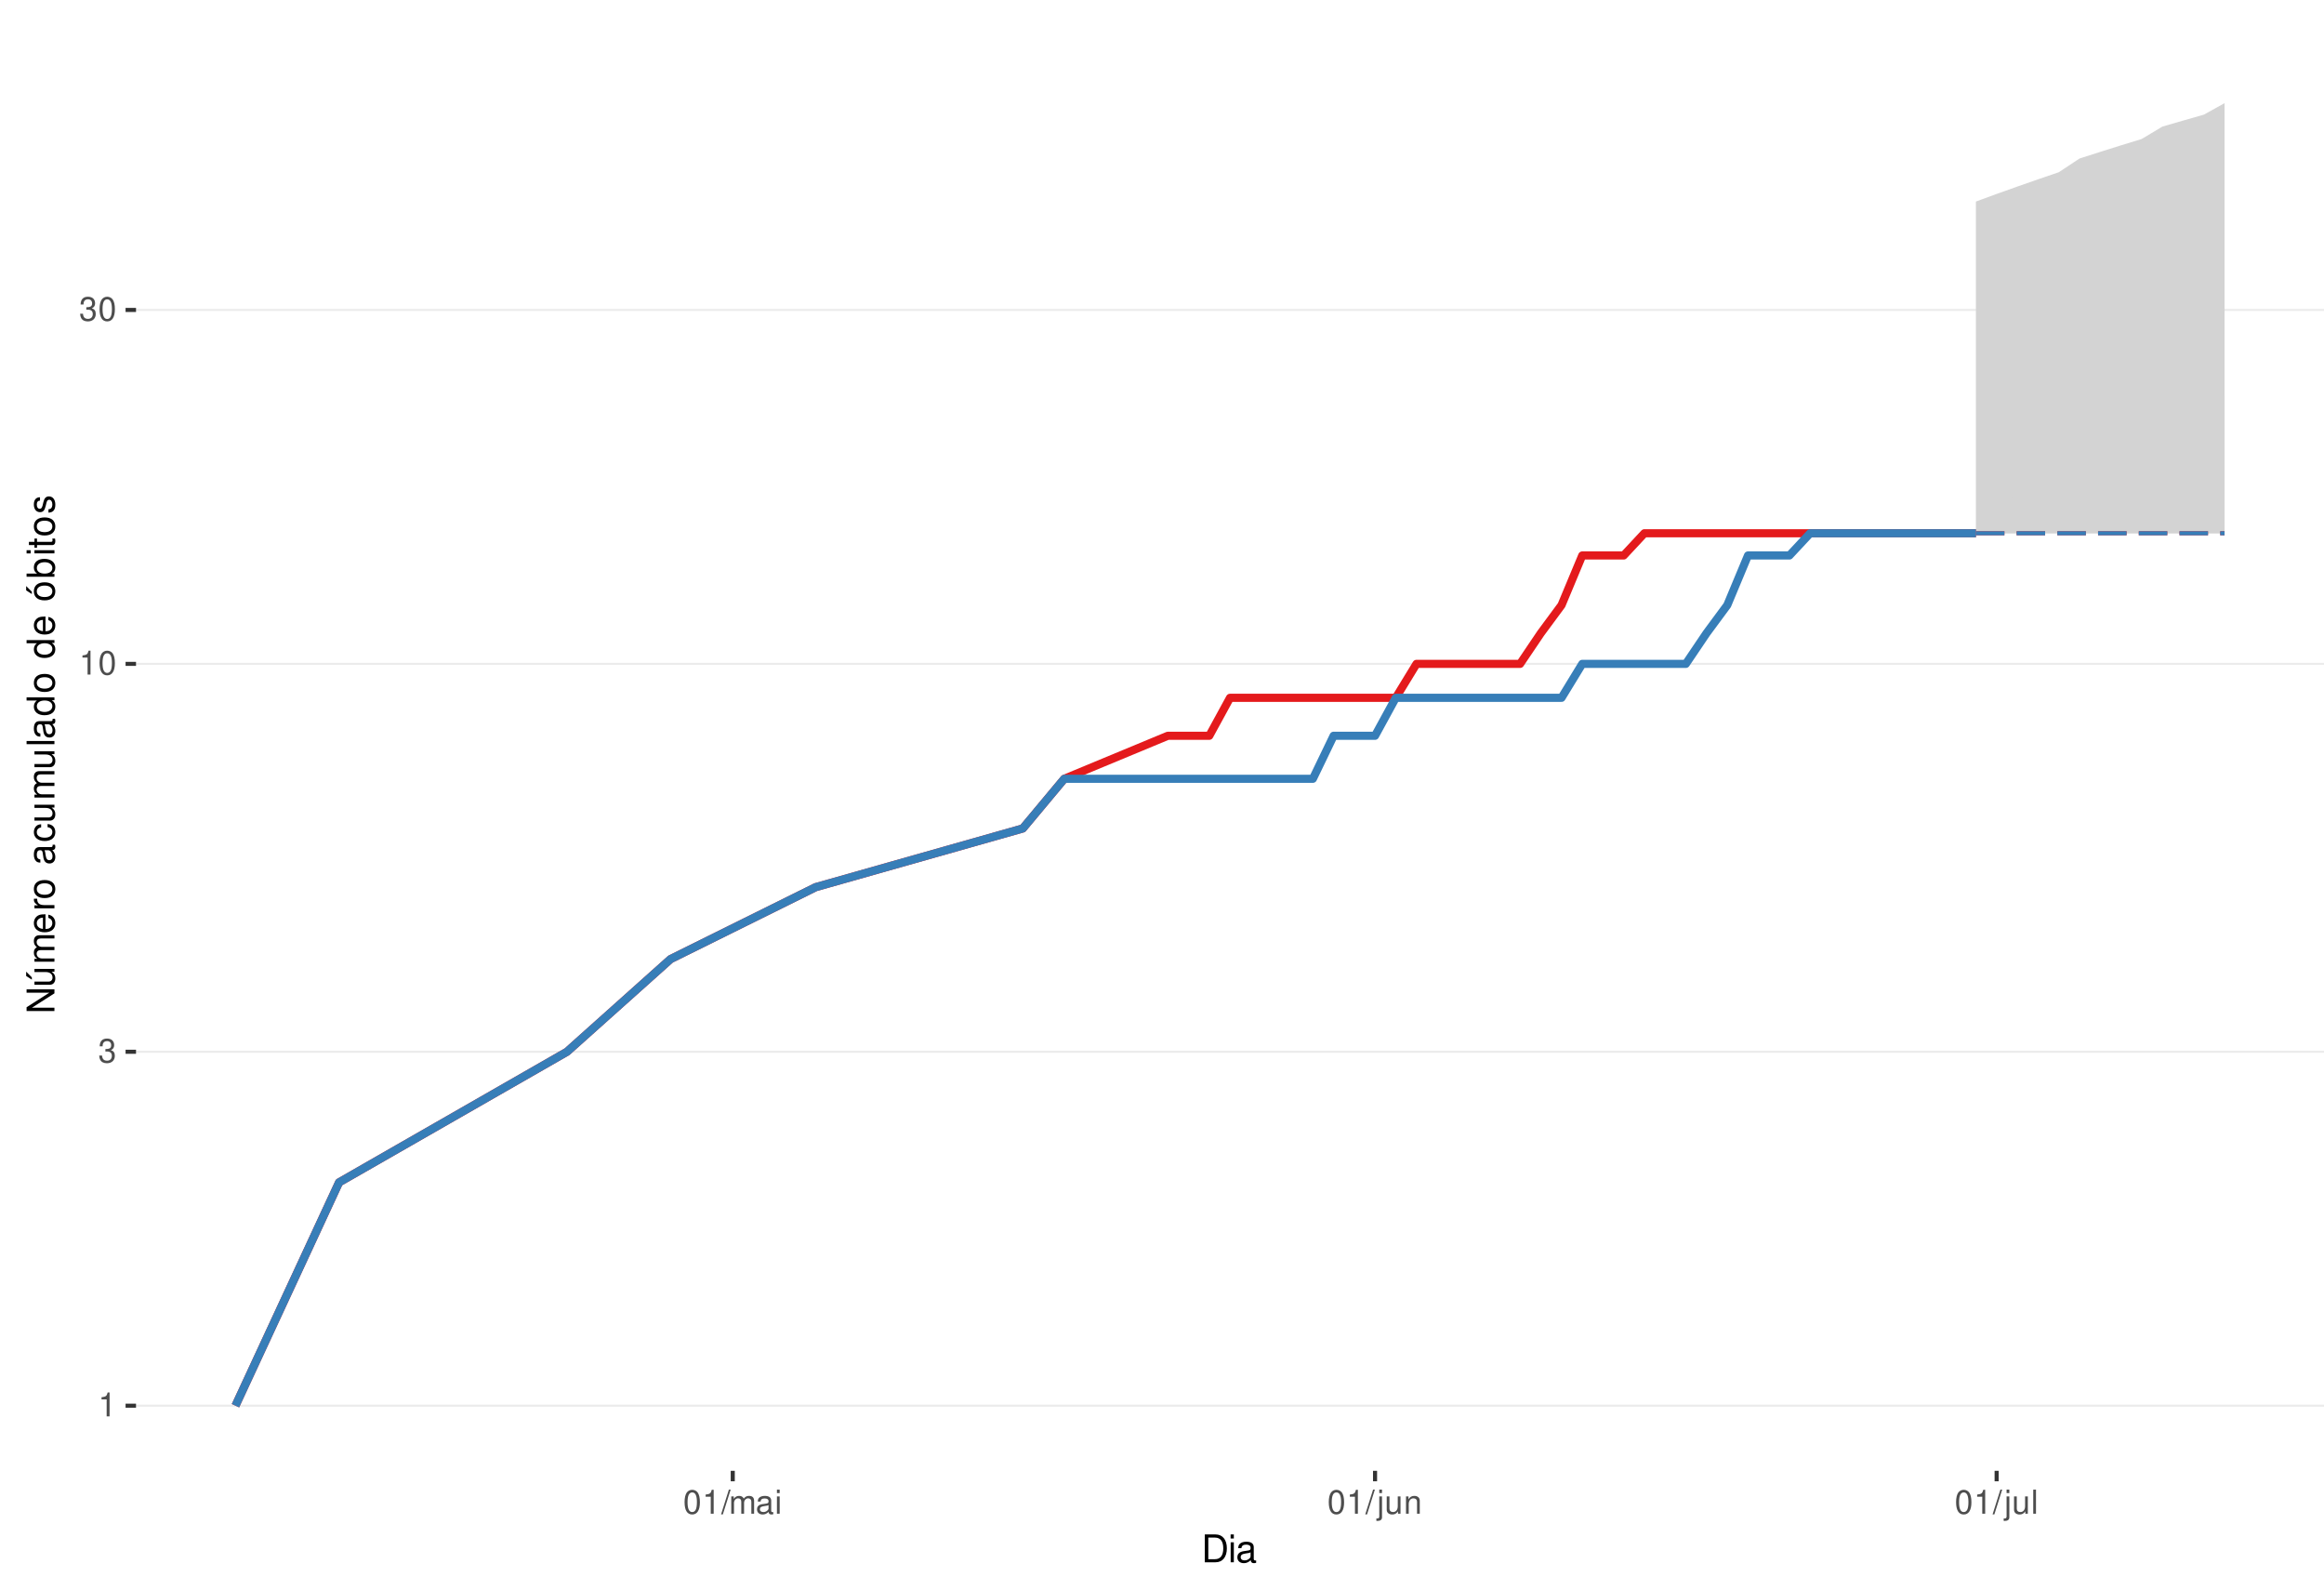
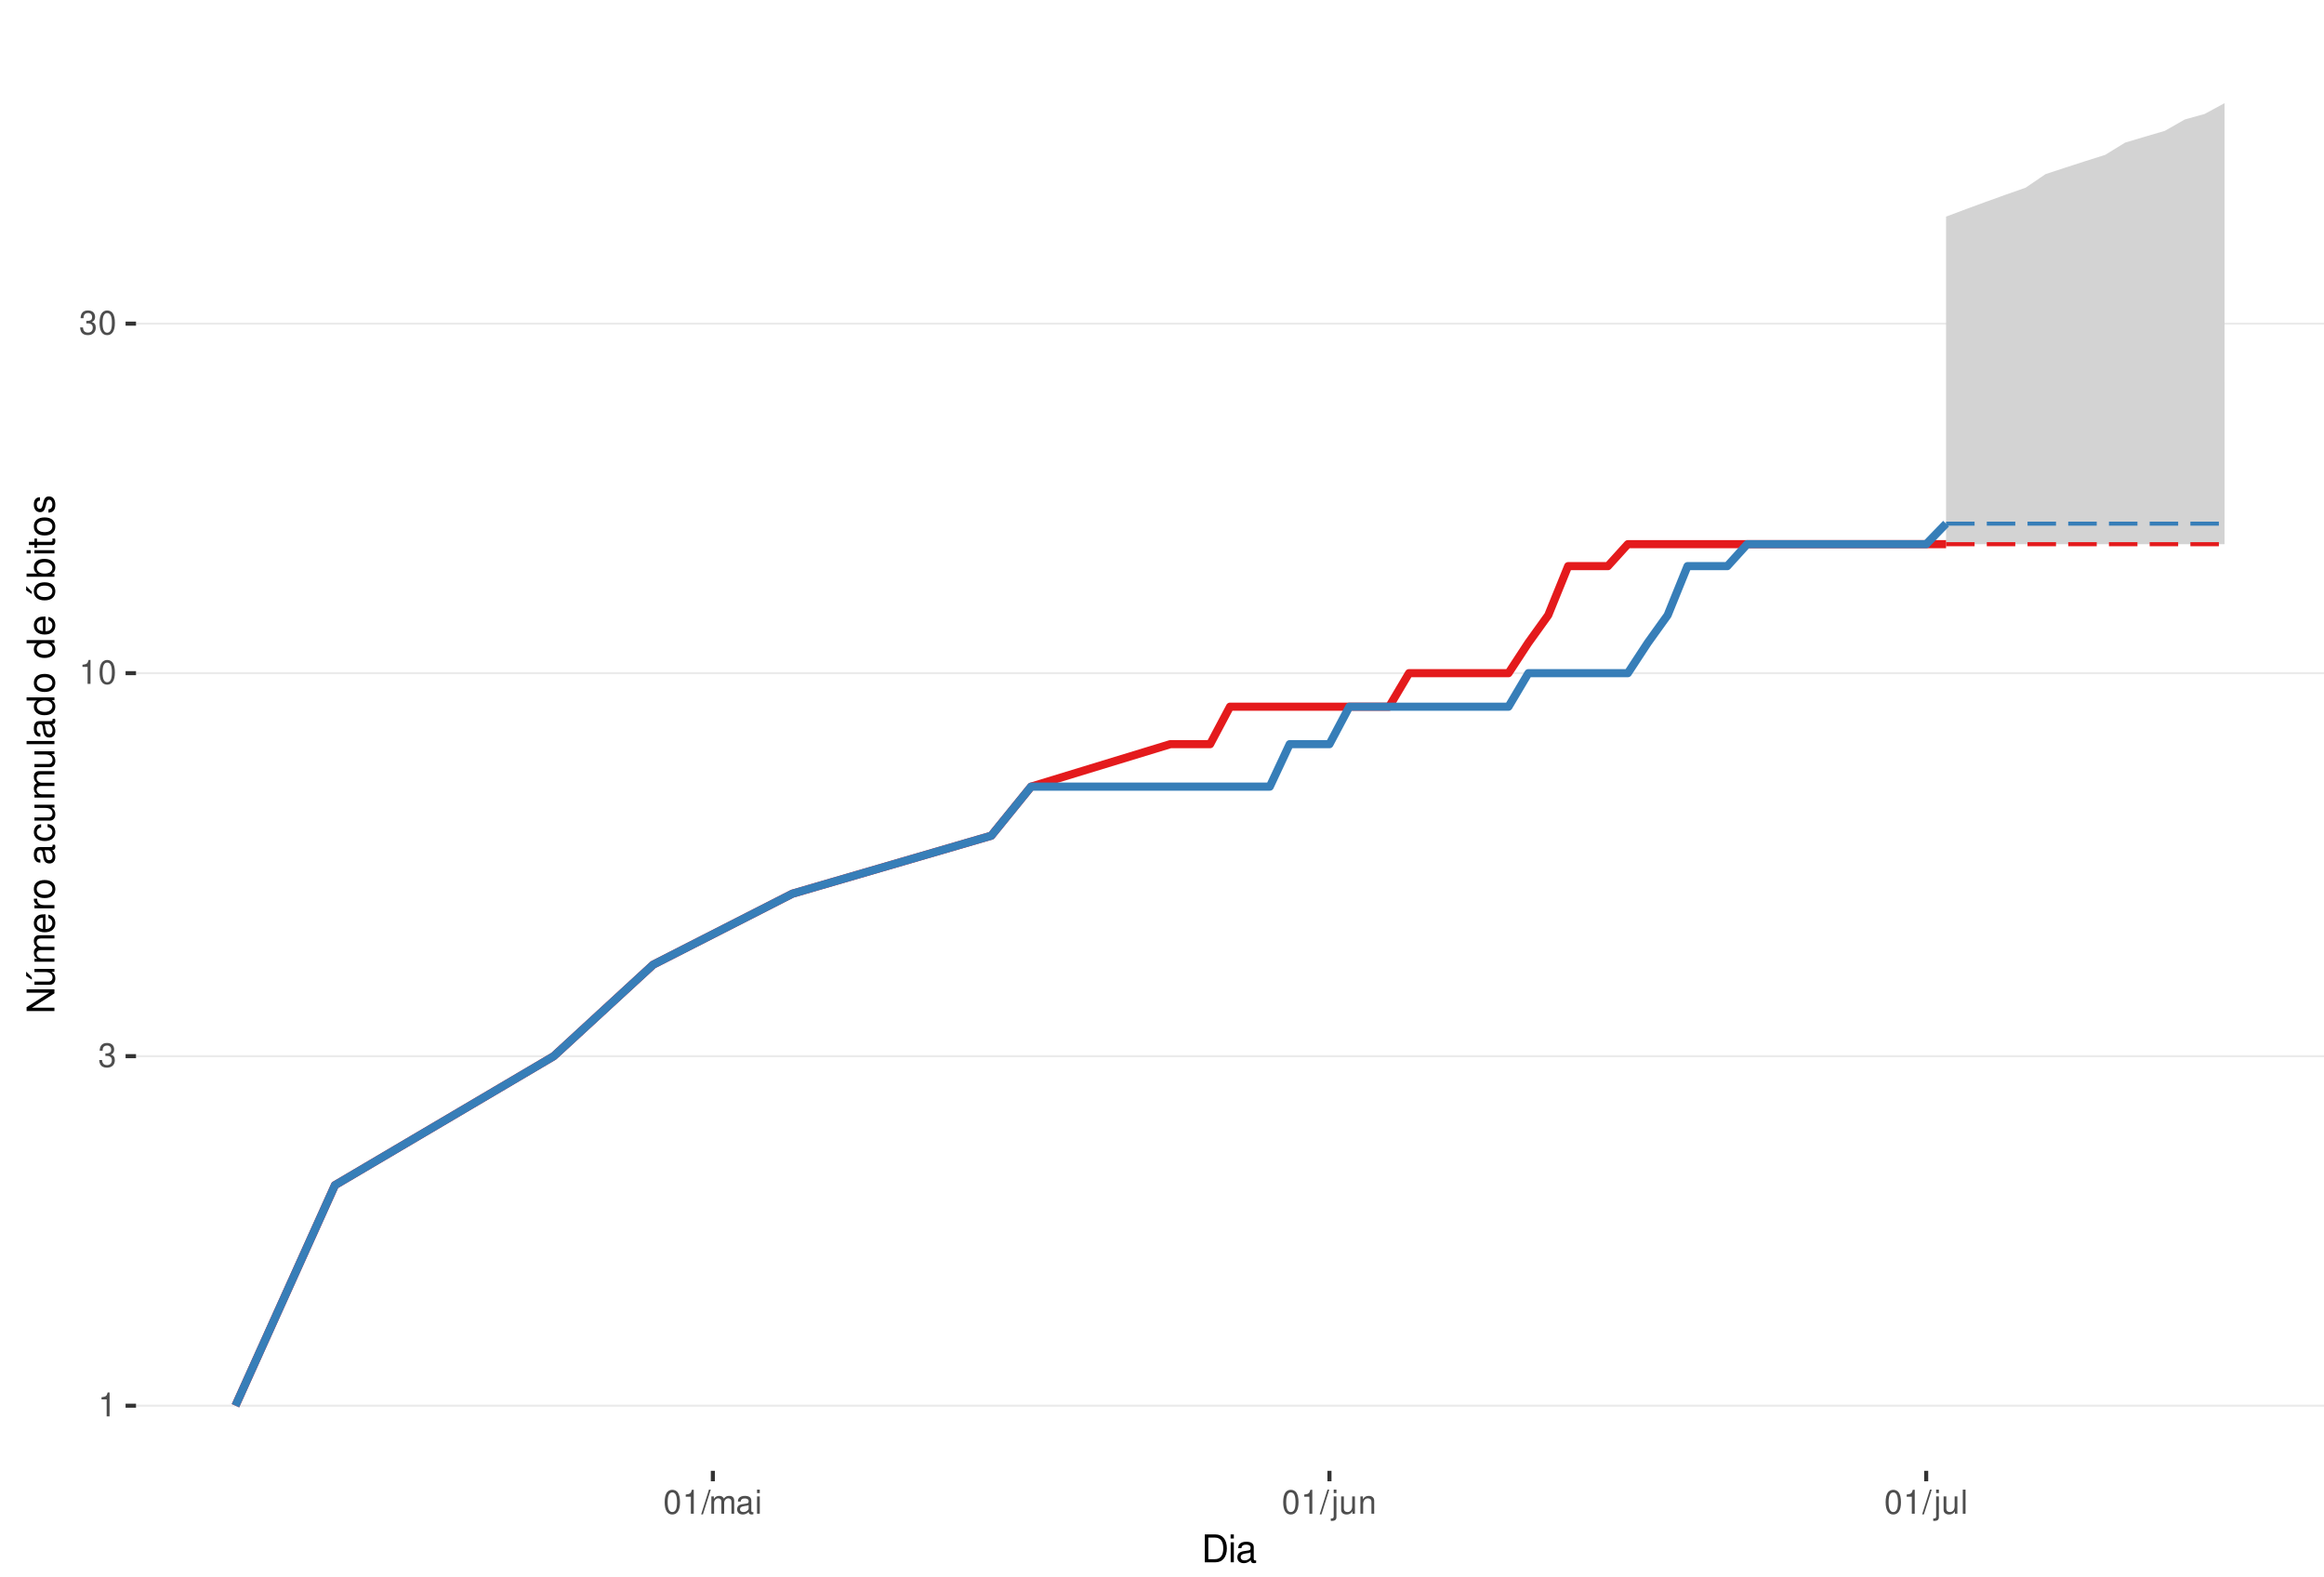
<svg xmlns="http://www.w3.org/2000/svg" xmlns:xlink="http://www.w3.org/1999/xlink" width="609pt" height="413pt" viewBox="0 0 609 413" version="1.1">
  <defs>
    <g>
      <symbol overflow="visible" id="glyph0-0">
        <path style="stroke:none;" d="" />
      </symbol>
      <symbol overflow="visible" id="glyph0-1">
        <path style="stroke:none;" d="M 2.234 -4.453 L 2.234 0 L 3 0 L 3 -6.266 L 2.5 -6.266 C 2.234 -5.297 2.062 -5.172 0.891 -5.016 L 0.891 -4.453 Z M 2.234 -4.453 " />
      </symbol>
      <symbol overflow="visible" id="glyph0-2">
        <path style="stroke:none;" d="M 1.906 -2.875 L 2.328 -2.875 C 3.156 -2.875 3.594 -2.5 3.594 -1.734 C 3.594 -0.953 3.125 -0.469 2.344 -0.469 C 1.5 -0.469 1.094 -0.906 1.031 -1.812 L 0.281 -1.812 C 0.312 -1.312 0.391 -0.984 0.547 -0.703 C 0.859 -0.109 1.469 0.203 2.297 0.203 C 3.562 0.203 4.375 -0.562 4.375 -1.75 C 4.375 -2.547 4.078 -2.984 3.344 -3.234 C 3.906 -3.469 4.203 -3.906 4.203 -4.531 C 4.203 -5.609 3.5 -6.266 2.328 -6.266 C 1.094 -6.266 0.438 -5.562 0.406 -4.234 L 1.172 -4.234 C 1.172 -4.625 1.219 -4.844 1.312 -5.031 C 1.484 -5.391 1.859 -5.594 2.344 -5.594 C 3.016 -5.594 3.422 -5.188 3.422 -4.516 C 3.422 -4.062 3.266 -3.797 2.922 -3.656 C 2.719 -3.562 2.438 -3.531 1.906 -3.516 Z M 1.906 -2.875 " />
      </symbol>
      <symbol overflow="visible" id="glyph0-3">
        <path style="stroke:none;" d="M 2.375 -6.266 C 1.812 -6.266 1.297 -6 0.969 -5.578 C 0.578 -5.016 0.375 -4.188 0.375 -3.031 C 0.375 -0.922 1.062 0.203 2.375 0.203 C 3.672 0.203 4.391 -0.922 4.391 -2.984 C 4.391 -4.188 4.203 -5 3.797 -5.578 C 3.469 -6 2.953 -6.266 2.375 -6.266 Z M 2.375 -5.578 C 3.203 -5.578 3.609 -4.75 3.609 -3.047 C 3.609 -1.266 3.219 -0.438 2.359 -0.438 C 1.562 -0.438 1.156 -1.297 1.156 -3.016 C 1.156 -4.75 1.562 -5.578 2.375 -5.578 Z M 2.375 -5.578 " />
      </symbol>
      <symbol overflow="visible" id="glyph0-4">
        <path style="stroke:none;" d="M 1.984 -6.312 L -0.062 0.172 L 0.406 0.172 L 2.453 -6.312 Z M 1.984 -6.312 " />
      </symbol>
      <symbol overflow="visible" id="glyph0-5">
        <path style="stroke:none;" d="M 0.609 -4.531 L 0.609 0 L 1.328 0 L 1.328 -2.844 C 1.328 -3.5 1.812 -4.031 2.391 -4.031 C 2.938 -4.031 3.234 -3.703 3.234 -3.125 L 3.234 0 L 3.969 0 L 3.969 -2.844 C 3.969 -3.5 4.438 -4.031 5.031 -4.031 C 5.562 -4.031 5.875 -3.703 5.875 -3.125 L 5.875 0 L 6.594 0 L 6.594 -3.406 C 6.594 -4.219 6.125 -4.672 5.281 -4.672 C 4.672 -4.672 4.312 -4.484 3.891 -3.969 C 3.625 -4.453 3.25 -4.672 2.672 -4.672 C 2.062 -4.672 1.656 -4.438 1.266 -3.891 L 1.266 -4.531 Z M 0.609 -4.531 " />
      </symbol>
      <symbol overflow="visible" id="glyph0-6">
        <path style="stroke:none;" d="M 4.625 -0.422 C 4.547 -0.406 4.516 -0.406 4.469 -0.406 C 4.219 -0.406 4.078 -0.531 4.078 -0.766 L 4.078 -3.422 C 4.078 -4.234 3.5 -4.672 2.375 -4.672 C 1.719 -4.672 1.188 -4.469 0.875 -4.141 C 0.672 -3.906 0.578 -3.641 0.562 -3.188 L 1.297 -3.188 C 1.344 -3.75 1.672 -4 2.359 -4 C 3.016 -4 3.375 -3.75 3.375 -3.328 L 3.375 -3.141 C 3.359 -2.828 3.203 -2.703 2.609 -2.625 C 1.594 -2.5 1.438 -2.469 1.156 -2.359 C 0.625 -2.125 0.359 -1.734 0.359 -1.141 C 0.359 -0.312 0.938 0.203 1.859 0.203 C 2.422 0.203 2.875 0 3.391 -0.469 C 3.438 0 3.672 0.203 4.141 0.203 C 4.297 0.203 4.391 0.188 4.625 0.125 Z M 3.375 -1.422 C 3.375 -1.188 3.297 -1.031 3.078 -0.844 C 2.781 -0.578 2.438 -0.438 2.016 -0.438 C 1.453 -0.438 1.109 -0.703 1.109 -1.156 C 1.109 -1.641 1.422 -1.875 2.203 -1.984 C 2.984 -2.094 3.125 -2.125 3.375 -2.234 Z M 3.375 -1.422 " />
      </symbol>
      <symbol overflow="visible" id="glyph0-7">
        <path style="stroke:none;" d="M 1.297 -4.531 L 0.578 -4.531 L 0.578 0 L 1.297 0 Z M 1.297 -6.312 L 0.578 -6.312 L 0.578 -5.406 L 1.297 -5.406 Z M 1.297 -6.312 " />
      </symbol>
      <symbol overflow="visible" id="glyph0-8">
        <path style="stroke:none;" d="M 0.609 -4.531 L 0.609 0.656 C 0.609 1.109 0.469 1.25 0.016 1.25 C -0.031 1.25 -0.062 1.25 -0.156 1.25 L -0.156 1.859 C -0.062 1.875 -0.031 1.891 0.094 1.891 C 0.906 1.891 1.328 1.562 1.328 0.938 L 1.328 -4.531 Z M 1.328 -6.312 L 0.609 -6.312 L 0.609 -5.406 L 1.328 -5.406 Z M 1.328 -6.312 " />
      </symbol>
      <symbol overflow="visible" id="glyph0-9">
        <path style="stroke:none;" d="M 4.172 0 L 4.172 -4.531 L 3.453 -4.531 L 3.453 -1.969 C 3.453 -1.031 2.969 -0.438 2.219 -0.438 C 1.641 -0.438 1.281 -0.781 1.281 -1.328 L 1.281 -4.531 L 0.562 -4.531 L 0.562 -1.031 C 0.562 -0.281 1.125 0.203 2.016 0.203 C 2.672 0.203 3.094 -0.031 3.516 -0.625 L 3.516 0 Z M 4.172 0 " />
      </symbol>
      <symbol overflow="visible" id="glyph0-10">
        <path style="stroke:none;" d="M 0.609 -4.531 L 0.609 0 L 1.328 0 L 1.328 -2.5 C 1.328 -3.422 1.812 -4.031 2.562 -4.031 C 3.141 -4.031 3.5 -3.688 3.5 -3.141 L 3.5 0 L 4.219 0 L 4.219 -3.422 C 4.219 -4.188 3.656 -4.672 2.781 -4.672 C 2.109 -4.672 1.672 -4.406 1.266 -3.781 L 1.266 -4.531 Z M 0.609 -4.531 " />
      </symbol>
      <symbol overflow="visible" id="glyph0-11">
        <path style="stroke:none;" d="M 1.312 -6.312 L 0.594 -6.312 L 0.594 0 L 1.312 0 Z M 1.312 -6.312 " />
      </symbol>
      <symbol overflow="visible" id="glyph1-0">
        <path style="stroke:none;" d="" />
      </symbol>
      <symbol overflow="visible" id="glyph1-1">
        <path style="stroke:none;" d="M 0.891 0 L 3.703 0 C 5.547 0 6.672 -1.375 6.672 -3.656 C 6.672 -5.906 5.547 -7.297 3.703 -7.297 L 0.891 -7.297 Z M 1.812 -0.812 L 1.812 -6.469 L 3.547 -6.469 C 4.984 -6.469 5.734 -5.5 5.734 -3.641 C 5.734 -1.797 4.984 -0.812 3.547 -0.812 Z M 1.812 -0.812 " />
      </symbol>
      <symbol overflow="visible" id="glyph1-2">
        <path style="stroke:none;" d="M 1.5 -5.234 L 0.672 -5.234 L 0.672 0 L 1.5 0 Z M 1.5 -7.297 L 0.656 -7.297 L 0.656 -6.234 L 1.5 -6.234 Z M 1.5 -7.297 " />
      </symbol>
      <symbol overflow="visible" id="glyph1-3">
        <path style="stroke:none;" d="M 5.344 -0.484 C 5.266 -0.469 5.219 -0.469 5.172 -0.469 C 4.875 -0.469 4.719 -0.625 4.719 -0.875 L 4.719 -3.953 C 4.719 -4.891 4.047 -5.391 2.75 -5.391 C 1.984 -5.391 1.375 -5.172 1.016 -4.781 C 0.766 -4.516 0.672 -4.203 0.656 -3.688 L 1.484 -3.688 C 1.562 -4.328 1.938 -4.625 2.719 -4.625 C 3.484 -4.625 3.891 -4.344 3.891 -3.844 L 3.891 -3.625 C 3.875 -3.266 3.703 -3.125 3.016 -3.047 C 1.844 -2.891 1.656 -2.844 1.344 -2.719 C 0.734 -2.453 0.422 -2 0.422 -1.312 C 0.422 -0.375 1.078 0.234 2.141 0.234 C 2.797 0.234 3.328 0 3.922 -0.547 C 3.984 0 4.234 0.234 4.781 0.234 C 4.953 0.234 5.062 0.203 5.344 0.141 Z M 3.891 -1.656 C 3.891 -1.375 3.812 -1.203 3.562 -0.969 C 3.219 -0.656 2.812 -0.5 2.312 -0.5 C 1.672 -0.5 1.297 -0.812 1.297 -1.344 C 1.297 -1.891 1.656 -2.172 2.547 -2.297 C 3.438 -2.422 3.609 -2.453 3.891 -2.594 Z M 3.891 -1.656 " />
      </symbol>
      <symbol overflow="visible" id="glyph2-0">
        <path style="stroke:none;" d="" />
      </symbol>
      <symbol overflow="visible" id="glyph2-1">
        <path style="stroke:none;" d="M -7.297 -6.453 L -7.297 -5.578 L -1.328 -5.578 L -7.297 -1.766 L -7.297 -0.766 L 0 -0.766 L 0 -1.641 L -5.906 -1.641 L 0 -5.406 L 0 -6.453 Z M -7.297 -6.453 " />
      </symbol>
      <symbol overflow="visible" id="glyph2-2">
        <path style="stroke:none;" d="M 0 -4.812 L -5.234 -4.812 L -5.234 -3.984 L -2.266 -3.984 C -1.203 -3.984 -0.5 -3.438 -0.5 -2.562 C -0.5 -1.906 -0.906 -1.484 -1.531 -1.484 L -5.234 -1.484 L -5.234 -0.656 L -1.203 -0.656 C -0.328 -0.656 0.234 -1.297 0.234 -2.312 C 0.234 -3.094 -0.047 -3.578 -0.734 -4.062 L 0 -4.062 Z M -7.406 -2.953 L -5.922 -2 L -5.922 -2.594 L -7.406 -4.094 Z M -7.406 -2.953 " />
      </symbol>
      <symbol overflow="visible" id="glyph2-3">
        <path style="stroke:none;" d="M -5.234 -0.703 L 0 -0.703 L 0 -1.547 L -3.297 -1.547 C -4.047 -1.547 -4.656 -2.094 -4.656 -2.766 C -4.656 -3.391 -4.281 -3.734 -3.609 -3.734 L 0 -3.734 L 0 -4.578 L -3.297 -4.578 C -4.047 -4.578 -4.656 -5.125 -4.656 -5.812 C -4.656 -6.422 -4.266 -6.781 -3.609 -6.781 L 0 -6.781 L 0 -7.625 L -3.938 -7.625 C -4.875 -7.625 -5.391 -7.078 -5.391 -6.094 C -5.391 -5.406 -5.188 -4.984 -4.594 -4.484 C -5.156 -4.188 -5.391 -3.766 -5.391 -3.078 C -5.391 -2.375 -5.125 -1.906 -4.5 -1.469 L -5.234 -1.469 Z M -5.234 -0.703 " />
      </symbol>
      <symbol overflow="visible" id="glyph2-4">
        <path style="stroke:none;" d="M -2.344 -5.125 C -3.141 -5.125 -3.625 -5.062 -4.016 -4.922 C -4.875 -4.578 -5.391 -3.781 -5.391 -2.797 C -5.391 -1.344 -4.281 -0.406 -2.547 -0.406 C -0.812 -0.406 0.234 -1.297 0.234 -2.781 C 0.234 -3.984 -0.453 -4.812 -1.594 -5.016 L -1.594 -4.188 C -0.906 -3.953 -0.547 -3.484 -0.547 -2.812 C -0.547 -2.281 -0.781 -1.828 -1.219 -1.547 C -1.516 -1.344 -1.812 -1.281 -2.344 -1.266 Z M -3.016 -1.297 C -3.984 -1.359 -4.625 -1.953 -4.625 -2.797 C -4.625 -3.641 -3.953 -4.234 -3.016 -4.234 Z M -3.016 -1.297 " />
      </symbol>
      <symbol overflow="visible" id="glyph2-5">
        <path style="stroke:none;" d="M -5.234 -0.688 L 0 -0.688 L 0 -1.531 L -2.719 -1.531 C -3.984 -1.547 -4.547 -2.062 -4.516 -3.203 L -5.359 -3.203 C -5.375 -3.062 -5.391 -2.984 -5.391 -2.891 C -5.391 -2.344 -5.062 -1.938 -4.297 -1.453 L -5.234 -1.453 Z M -5.234 -0.688 " />
      </symbol>
      <symbol overflow="visible" id="glyph2-6">
        <path style="stroke:none;" d="M -5.391 -2.719 C -5.391 -1.234 -4.344 -0.359 -2.578 -0.359 C -0.812 -0.359 0.234 -1.234 0.234 -2.734 C 0.234 -4.203 -0.812 -5.094 -2.547 -5.094 C -4.359 -5.094 -5.391 -4.234 -5.391 -2.719 Z M -4.625 -2.734 C -4.625 -3.672 -3.844 -4.234 -2.547 -4.234 C -1.312 -4.234 -0.547 -3.656 -0.547 -2.734 C -0.547 -1.797 -1.312 -1.234 -2.578 -1.234 C -3.844 -1.234 -4.625 -1.797 -4.625 -2.734 Z M -4.625 -2.734 " />
      </symbol>
      <symbol overflow="visible" id="glyph2-7">
        <path style="stroke:none;" d="" />
      </symbol>
      <symbol overflow="visible" id="glyph2-8">
        <path style="stroke:none;" d="M -0.484 -5.344 C -0.469 -5.266 -0.469 -5.219 -0.469 -5.172 C -0.469 -4.875 -0.625 -4.719 -0.875 -4.719 L -3.953 -4.719 C -4.891 -4.719 -5.391 -4.047 -5.391 -2.75 C -5.391 -1.984 -5.172 -1.375 -4.781 -1.016 C -4.516 -0.766 -4.203 -0.672 -3.688 -0.656 L -3.688 -1.484 C -4.328 -1.562 -4.625 -1.938 -4.625 -2.719 C -4.625 -3.484 -4.344 -3.891 -3.844 -3.891 L -3.625 -3.891 C -3.266 -3.875 -3.125 -3.703 -3.047 -3.016 C -2.891 -1.844 -2.844 -1.656 -2.719 -1.344 C -2.453 -0.734 -2 -0.422 -1.312 -0.422 C -0.375 -0.422 0.234 -1.078 0.234 -2.141 C 0.234 -2.797 0 -3.328 -0.547 -3.922 C 0 -3.984 0.234 -4.234 0.234 -4.781 C 0.234 -4.953 0.203 -5.062 0.141 -5.344 Z M -1.656 -3.891 C -1.375 -3.891 -1.203 -3.812 -0.969 -3.562 C -0.656 -3.219 -0.5 -2.812 -0.5 -2.312 C -0.5 -1.672 -0.812 -1.297 -1.344 -1.297 C -1.891 -1.297 -2.172 -1.656 -2.297 -2.547 C -2.422 -3.438 -2.453 -3.609 -2.594 -3.891 Z M -1.656 -3.891 " />
      </symbol>
      <symbol overflow="visible" id="glyph2-9">
        <path style="stroke:none;" d="M -3.484 -4.703 C -3.984 -4.672 -4.312 -4.562 -4.609 -4.359 C -5.094 -4 -5.391 -3.375 -5.391 -2.641 C -5.391 -1.219 -4.266 -0.312 -2.531 -0.312 C -0.844 -0.312 0.234 -1.203 0.234 -2.625 C 0.234 -3.875 -0.516 -4.672 -1.797 -4.766 L -1.797 -3.938 C -0.953 -3.797 -0.547 -3.359 -0.547 -2.656 C -0.547 -1.734 -1.297 -1.188 -2.531 -1.188 C -3.844 -1.188 -4.625 -1.719 -4.625 -2.625 C -4.625 -3.328 -4.203 -3.766 -3.484 -3.875 Z M -3.484 -4.703 " />
      </symbol>
      <symbol overflow="visible" id="glyph2-10">
        <path style="stroke:none;" d="M 0 -4.812 L -5.234 -4.812 L -5.234 -3.984 L -2.266 -3.984 C -1.203 -3.984 -0.5 -3.438 -0.5 -2.562 C -0.5 -1.906 -0.906 -1.484 -1.531 -1.484 L -5.234 -1.484 L -5.234 -0.656 L -1.203 -0.656 C -0.328 -0.656 0.234 -1.297 0.234 -2.312 C 0.234 -3.094 -0.047 -3.578 -0.734 -4.062 L 0 -4.062 Z M 0 -4.812 " />
      </symbol>
      <symbol overflow="visible" id="glyph2-11">
        <path style="stroke:none;" d="M -7.297 -1.516 L -7.297 -0.688 L 0 -0.688 L 0 -1.516 Z M -7.297 -1.516 " />
      </symbol>
      <symbol overflow="visible" id="glyph2-12">
        <path style="stroke:none;" d="M -7.297 -4.953 L -7.297 -4.125 L -4.578 -4.125 C -5.109 -3.766 -5.391 -3.203 -5.391 -2.516 C -5.391 -1.156 -4.297 -0.266 -2.625 -0.266 C -0.859 -0.266 0.234 -1.125 0.234 -2.547 C 0.234 -3.266 -0.047 -3.766 -0.688 -4.203 L 0 -4.203 L 0 -4.953 Z M -4.609 -2.656 C -4.609 -3.547 -3.812 -4.125 -2.562 -4.125 C -1.344 -4.125 -0.547 -3.547 -0.547 -2.656 C -0.547 -1.734 -1.359 -1.125 -2.578 -1.125 C -3.797 -1.125 -4.609 -1.734 -4.609 -2.656 Z M -4.609 -2.656 " />
      </symbol>
      <symbol overflow="visible" id="glyph2-13">
        <path style="stroke:none;" d="M -5.391 -2.719 C -5.391 -1.234 -4.344 -0.359 -2.578 -0.359 C -0.812 -0.359 0.234 -1.234 0.234 -2.734 C 0.234 -4.203 -0.812 -5.094 -2.547 -5.094 C -4.359 -5.094 -5.391 -4.234 -5.391 -2.719 Z M -4.625 -2.734 C -4.625 -3.672 -3.844 -4.234 -2.547 -4.234 C -1.312 -4.234 -0.547 -3.656 -0.547 -2.734 C -0.547 -1.797 -1.312 -1.234 -2.578 -1.234 C -3.844 -1.234 -4.625 -1.797 -4.625 -2.734 Z M -7.406 -2.984 L -5.922 -2.016 L -5.922 -2.625 L -7.406 -4.109 Z M -7.406 -2.984 " />
      </symbol>
      <symbol overflow="visible" id="glyph2-14">
        <path style="stroke:none;" d="M -7.297 -0.547 L 0 -0.547 L 0 -1.297 L -0.672 -1.297 C -0.062 -1.688 0.234 -2.219 0.234 -2.953 C 0.234 -4.328 -0.906 -5.234 -2.641 -5.234 C -4.344 -5.234 -5.391 -4.375 -5.391 -2.984 C -5.391 -2.266 -5.125 -1.766 -4.531 -1.375 L -7.297 -1.375 Z M -4.609 -2.828 C -4.609 -3.766 -3.797 -4.359 -2.547 -4.359 C -1.359 -4.359 -0.547 -3.734 -0.547 -2.828 C -0.547 -1.938 -1.344 -1.375 -2.578 -1.375 C -3.812 -1.375 -4.609 -1.938 -4.609 -2.828 Z M -4.609 -2.828 " />
      </symbol>
      <symbol overflow="visible" id="glyph2-15">
        <path style="stroke:none;" d="M -5.234 -1.5 L -5.234 -0.672 L 0 -0.672 L 0 -1.5 Z M -7.297 -1.5 L -7.297 -0.656 L -6.234 -0.656 L -6.234 -1.5 Z M -7.297 -1.5 " />
      </symbol>
      <symbol overflow="visible" id="glyph2-16">
        <path style="stroke:none;" d="M -5.234 -2.547 L -5.234 -1.688 L -6.688 -1.688 L -6.688 -0.844 L -5.234 -0.844 L -5.234 -0.141 L -4.562 -0.141 L -4.562 -0.844 L -0.594 -0.844 C -0.062 -0.844 0.234 -1.203 0.234 -1.859 C 0.234 -2.078 0.203 -2.266 0.156 -2.547 L -0.547 -2.547 C -0.516 -2.422 -0.5 -2.312 -0.5 -2.141 C -0.5 -1.781 -0.594 -1.688 -0.969 -1.688 L -4.562 -1.688 L -4.562 -2.547 Z M -5.234 -2.547 " />
      </symbol>
      <symbol overflow="visible" id="glyph2-17">
        <path style="stroke:none;" d="M -3.781 -4.375 C -4.812 -4.375 -5.391 -3.688 -5.391 -2.484 C -5.391 -1.266 -4.766 -0.469 -3.797 -0.469 C -2.969 -0.469 -2.578 -0.891 -2.281 -2.125 L -2.094 -2.906 C -1.953 -3.484 -1.734 -3.719 -1.375 -3.719 C -0.875 -3.719 -0.547 -3.234 -0.547 -2.5 C -0.547 -2.047 -0.672 -1.672 -0.891 -1.453 C -1.047 -1.328 -1.188 -1.266 -1.562 -1.219 L -1.562 -0.344 C -0.344 -0.375 0.234 -1.062 0.234 -2.438 C 0.234 -3.75 -0.422 -4.594 -1.438 -4.594 C -2.203 -4.594 -2.641 -4.156 -2.891 -3.109 L -3.078 -2.312 C -3.234 -1.625 -3.453 -1.344 -3.828 -1.344 C -4.312 -1.344 -4.625 -1.766 -4.625 -2.453 C -4.625 -3.125 -4.328 -3.484 -3.781 -3.5 Z M -3.781 -4.375 " />
      </symbol>
    </g>
    <clipPath id="clip1">
      <path d="M 35.645 9.961 L 609 9.961 L 609 385.328 L 35.645 385.328 Z M 35.645 9.961 " />
    </clipPath>
    <clipPath id="clip2">
      <path d="M 35.645 368 L 609 368 L 609 369 L 35.645 369 Z M 35.645 368 " />
    </clipPath>
    <clipPath id="clip3">
-       <path d="M 35.645 275 L 609 275 L 609 276 L 35.645 276 Z M 35.645 275 " />
+       <path d="M 35.645 276 L 609 276 L 609 277 L 35.645 277 Z M 35.645 276 " />
    </clipPath>
    <clipPath id="clip4">
-       <path d="M 35.645 173 L 609 173 L 609 175 L 35.645 175 Z M 35.645 173 " />
+       <path d="M 35.645 176 L 609 176 L 609 177 L 35.645 177 Z M 35.645 176 " />
    </clipPath>
    <clipPath id="clip5">
-       <path d="M 35.645 80 L 609 80 L 609 82 L 35.645 82 Z M 35.645 80 " />
+       <path d="M 35.645 84 L 609 84 L 609 86 L 35.645 86 Z M 35.645 84 " />
    </clipPath>
  </defs>
  <g id="surface240">
    <rect x="0" y="0" width="609" height="413" style="fill:rgb(100%,100%,100%);fill-opacity:1;stroke:none;" />
    <rect x="0" y="0" width="609" height="413" style="fill:rgb(100%,100%,100%);fill-opacity:1;stroke:none;" />
    <path style="fill:none;stroke-width:1.067;stroke-linecap:round;stroke-linejoin:round;stroke:rgb(100%,100%,100%);stroke-opacity:1;stroke-miterlimit:10;" d="M 0 413 L 609 413 L 609 0 L 0 0 Z M 0 413 " />
    <g clip-path="url(#clip1)" clip-rule="nonzero">
      <path style=" stroke:none;fill-rule:nonzero;fill:rgb(100%,100%,100%);fill-opacity:1;" d="M 35.645 385.328 L 609 385.328 L 609 9.961 L 35.645 9.961 Z M 35.645 385.328 " />
    </g>
    <g clip-path="url(#clip2)" clip-rule="nonzero">
      <path style="fill:none;stroke-width:0.533;stroke-linecap:butt;stroke-linejoin:round;stroke:rgb(92.157%,92.157%,92.157%);stroke-opacity:1;stroke-miterlimit:10;" d="M 35.645 368.266 L 609 368.266 " />
    </g>
    <g clip-path="url(#clip3)" clip-rule="nonzero">
-       <path style="fill:none;stroke-width:0.533;stroke-linecap:butt;stroke-linejoin:round;stroke:rgb(92.157%,92.157%,92.157%);stroke-opacity:1;stroke-miterlimit:10;" d="M 35.645 275.543 L 609 275.543 " />
+       <path style="fill:none;stroke-width:0.533;stroke-linecap:butt;stroke-linejoin:round;stroke:rgb(92.157%,92.157%,92.157%);stroke-opacity:1;stroke-miterlimit:10;" d="M 35.645 276.703 L 609 276.703 " />
    </g>
    <g clip-path="url(#clip4)" clip-rule="nonzero">
-       <path style="fill:none;stroke-width:0.533;stroke-linecap:butt;stroke-linejoin:round;stroke:rgb(92.157%,92.157%,92.157%);stroke-opacity:1;stroke-miterlimit:10;" d="M 35.645 173.922 L 609 173.922 " />
+       <path style="fill:none;stroke-width:0.533;stroke-linecap:butt;stroke-linejoin:round;stroke:rgb(92.157%,92.157%,92.157%);stroke-opacity:1;stroke-miterlimit:10;" d="M 35.645 176.359 L 609 176.359 " />
    </g>
    <g clip-path="url(#clip5)" clip-rule="nonzero">
-       <path style="fill:none;stroke-width:0.533;stroke-linecap:butt;stroke-linejoin:round;stroke:rgb(92.157%,92.157%,92.157%);stroke-opacity:1;stroke-miterlimit:10;" d="M 35.645 81.199 L 609 81.199 " />
-     </g>
-     <path style=" stroke:none;fill-rule:nonzero;fill:rgb(82.745%,82.745%,82.745%);fill-opacity:1;" d="M 517.785 52.801 L 523.215 50.812 L 528.645 48.875 L 534.074 46.977 L 539.504 45.121 L 544.934 41.527 L 550.363 39.789 L 555.789 38.082 L 561.219 36.414 L 566.648 33.164 L 572.078 31.59 L 577.508 30.039 L 582.938 27.023 L 582.938 139.703 L 517.785 139.703 Z M 517.785 52.801 " />
-     <path style=" stroke:none;fill-rule:nonzero;fill:rgb(82.745%,82.745%,82.745%);fill-opacity:1;" d="M 517.785 139.703 L 523.215 134.254 L 528.645 129.137 L 534.074 129.137 L 539.504 124.312 L 544.934 119.75 L 550.363 115.422 L 555.789 115.422 L 561.219 111.301 L 566.648 111.301 L 572.078 107.375 L 577.508 107.375 L 582.938 103.625 L 582.938 139.703 Z M 517.785 139.703 " />
-     <path style="fill:none;stroke-width:2.134;stroke-linecap:butt;stroke-linejoin:round;stroke:rgb(89.412%,10.196%,10.98%);stroke-opacity:1;stroke-miterlimit:10;" d="M 61.707 368.266 L 88.855 309.762 L 148.578 275.543 L 175.727 251.262 L 213.734 232.426 L 268.027 217.039 L 278.887 204.027 L 306.035 192.758 L 316.895 192.758 L 322.324 182.816 L 365.758 182.816 L 371.188 173.922 L 398.336 173.922 L 403.766 165.879 L 409.195 158.535 L 414.625 145.523 L 425.484 145.523 L 430.914 139.703 L 517.785 139.703 " />
-     <path style="fill:none;stroke-width:1.067;stroke-linecap:butt;stroke-linejoin:round;stroke:rgb(89.412%,10.196%,10.98%);stroke-opacity:1;stroke-dasharray:7.469,3.201;stroke-miterlimit:10;" d="M 517.785 139.703 L 582.938 139.703 " />
-     <path style="fill:none;stroke-width:2.134;stroke-linecap:butt;stroke-linejoin:round;stroke:rgb(21.569%,49.412%,72.157%);stroke-opacity:1;stroke-miterlimit:10;" d="M 61.707 368.266 L 88.855 309.762 L 148.578 275.543 L 175.727 251.262 L 213.734 232.426 L 268.027 217.039 L 278.887 204.027 L 344.039 204.027 L 349.469 192.758 L 360.328 192.758 L 365.758 182.816 L 409.195 182.816 L 414.625 173.922 L 441.77 173.922 L 447.199 165.879 L 452.629 158.535 L 458.059 145.523 L 468.918 145.523 L 474.348 139.703 L 517.785 139.703 " />
-     <path style="fill:none;stroke-width:1.067;stroke-linecap:butt;stroke-linejoin:round;stroke:rgb(21.569%,49.412%,72.157%);stroke-opacity:1;stroke-dasharray:7.469,3.201;stroke-miterlimit:10;" d="M 517.785 139.703 L 582.938 139.703 " />
+       <path style="fill:none;stroke-width:0.533;stroke-linecap:butt;stroke-linejoin:round;stroke:rgb(92.157%,92.157%,92.157%);stroke-opacity:1;stroke-miterlimit:10;" d="M 35.645 84.793 L 609 84.793 " />
+     </g>
+     <path style=" stroke:none;fill-rule:nonzero;fill:rgb(82.745%,82.745%,82.745%);fill-opacity:1;" d="M 509.965 56.75 L 515.18 54.789 L 520.391 52.875 L 525.602 51 L 530.816 49.168 L 536.027 45.621 L 541.238 43.902 L 546.453 42.219 L 551.664 40.57 L 556.875 37.363 L 562.09 35.805 L 567.301 34.277 L 572.516 31.301 L 577.727 29.852 L 582.938 27.023 L 582.938 142.566 L 509.965 142.566 Z M 509.965 56.75 " />
+     <path style=" stroke:none;fill-rule:nonzero;fill:rgb(82.745%,82.745%,82.745%);fill-opacity:1;" d="M 509.965 137.188 L 515.18 132.133 L 520.391 127.371 L 525.602 127.371 L 530.816 122.863 L 536.027 118.59 L 541.238 114.523 L 546.453 110.645 L 551.664 110.645 L 556.875 106.941 L 562.09 103.395 L 567.301 103.395 L 572.516 99.992 L 582.938 99.992 L 582.938 137.188 Z M 509.965 137.188 " />
+     <path style="fill:none;stroke-width:2.134;stroke-linecap:butt;stroke-linejoin:round;stroke:rgb(89.412%,10.196%,10.98%);stroke-opacity:1;stroke-miterlimit:10;" d="M 61.707 368.266 L 87.77 310.496 L 145.105 276.703 L 171.164 252.727 L 207.652 234.129 L 259.773 218.934 L 270.199 206.086 L 306.688 194.957 L 317.109 194.957 L 322.324 185.141 L 364.02 185.141 L 369.234 176.359 L 395.297 176.359 L 400.508 168.414 L 405.719 161.164 L 410.934 148.316 L 421.355 148.316 L 426.57 142.566 L 509.965 142.566 " />
+     <path style="fill:none;stroke-width:1.067;stroke-linecap:butt;stroke-linejoin:round;stroke:rgb(89.412%,10.196%,10.98%);stroke-opacity:1;stroke-dasharray:7.469,3.201;stroke-miterlimit:10;" d="M 509.965 142.566 L 582.938 142.566 " />
+     <path style="fill:none;stroke-width:2.134;stroke-linecap:butt;stroke-linejoin:round;stroke:rgb(21.569%,49.412%,72.157%);stroke-opacity:1;stroke-miterlimit:10;" d="M 61.707 368.266 L 87.77 310.496 L 145.105 276.703 L 171.164 252.727 L 207.652 234.129 L 259.773 218.934 L 270.199 206.086 L 332.746 206.086 L 337.961 194.957 L 348.383 194.957 L 353.598 185.141 L 395.297 185.141 L 400.508 176.359 L 426.57 176.359 L 431.781 168.414 L 436.992 161.164 L 442.207 148.316 L 452.629 148.316 L 457.844 142.566 L 504.754 142.566 L 509.965 137.188 " />
+     <path style="fill:none;stroke-width:1.067;stroke-linecap:butt;stroke-linejoin:round;stroke:rgb(21.569%,49.412%,72.157%);stroke-opacity:1;stroke-dasharray:7.469,3.201;stroke-miterlimit:10;" d="M 509.965 137.188 L 582.938 137.188 " />
    <g style="fill:rgb(30.196%,30.196%,30.196%);fill-opacity:1;">
      <use xlink:href="#glyph0-1" x="25.715" y="371.071" />
    </g>
    <g style="fill:rgb(30.196%,30.196%,30.196%);fill-opacity:1;">
-       <use xlink:href="#glyph0-2" x="25.715" y="278.349" />
-     </g>
-     <g style="fill:rgb(30.196%,30.196%,30.196%);fill-opacity:1;">
-       <use xlink:href="#glyph0-1" x="20.715" y="176.728" />
-       <use xlink:href="#glyph0-3" x="25.715" y="176.728" />
-     </g>
-     <g style="fill:rgb(30.196%,30.196%,30.196%);fill-opacity:1;">
-       <use xlink:href="#glyph0-2" x="20.715" y="84.005" />
-       <use xlink:href="#glyph0-3" x="25.715" y="84.005" />
+       <use xlink:href="#glyph0-2" x="25.715" y="279.509" />
+     </g>
+     <g style="fill:rgb(30.196%,30.196%,30.196%);fill-opacity:1;">
+       <use xlink:href="#glyph0-1" x="20.715" y="179.165" />
+       <use xlink:href="#glyph0-3" x="25.715" y="179.165" />
+     </g>
+     <g style="fill:rgb(30.196%,30.196%,30.196%);fill-opacity:1;">
+       <use xlink:href="#glyph0-2" x="20.715" y="87.599" />
+       <use xlink:href="#glyph0-3" x="25.715" y="87.599" />
    </g>
    <path style="fill:none;stroke-width:1.067;stroke-linecap:butt;stroke-linejoin:round;stroke:rgb(20%,20%,20%);stroke-opacity:1;stroke-miterlimit:10;" d="M 32.906 368.266 L 35.645 368.266 " />
-     <path style="fill:none;stroke-width:1.067;stroke-linecap:butt;stroke-linejoin:round;stroke:rgb(20%,20%,20%);stroke-opacity:1;stroke-miterlimit:10;" d="M 32.906 275.543 L 35.645 275.543 " />
-     <path style="fill:none;stroke-width:1.067;stroke-linecap:butt;stroke-linejoin:round;stroke:rgb(20%,20%,20%);stroke-opacity:1;stroke-miterlimit:10;" d="M 32.906 173.922 L 35.645 173.922 " />
-     <path style="fill:none;stroke-width:1.067;stroke-linecap:butt;stroke-linejoin:round;stroke:rgb(20%,20%,20%);stroke-opacity:1;stroke-miterlimit:10;" d="M 32.906 81.199 L 35.645 81.199 " />
-     <path style="fill:none;stroke-width:1.067;stroke-linecap:butt;stroke-linejoin:round;stroke:rgb(20%,20%,20%);stroke-opacity:1;stroke-miterlimit:10;" d="M 192.016 388.07 L 192.016 385.328 " />
-     <path style="fill:none;stroke-width:1.067;stroke-linecap:butt;stroke-linejoin:round;stroke:rgb(20%,20%,20%);stroke-opacity:1;stroke-miterlimit:10;" d="M 360.328 388.07 L 360.328 385.328 " />
-     <path style="fill:none;stroke-width:1.067;stroke-linecap:butt;stroke-linejoin:round;stroke:rgb(20%,20%,20%);stroke-opacity:1;stroke-miterlimit:10;" d="M 523.215 388.07 L 523.215 385.328 " />
-     <g style="fill:rgb(30.196%,30.196%,30.196%);fill-opacity:1;">
-       <use xlink:href="#glyph0-3" x="179.016" y="396.567" />
-       <use xlink:href="#glyph0-1" x="184.016" y="396.567" />
-       <use xlink:href="#glyph0-4" x="189.016" y="396.567" />
-       <use xlink:href="#glyph0-5" x="191.016" y="396.567" />
-       <use xlink:href="#glyph0-6" x="198.016" y="396.567" />
-       <use xlink:href="#glyph0-7" x="203.016" y="396.567" />
-     </g>
-     <g style="fill:rgb(30.196%,30.196%,30.196%);fill-opacity:1;">
-       <use xlink:href="#glyph0-3" x="347.828" y="396.567" />
-       <use xlink:href="#glyph0-1" x="352.828" y="396.567" />
-       <use xlink:href="#glyph0-4" x="357.828" y="396.567" />
-       <use xlink:href="#glyph0-8" x="360.828" y="396.567" />
-       <use xlink:href="#glyph0-9" x="362.828" y="396.567" />
-       <use xlink:href="#glyph0-10" x="367.828" y="396.567" />
-     </g>
-     <g style="fill:rgb(30.196%,30.196%,30.196%);fill-opacity:1;">
-       <use xlink:href="#glyph0-3" x="512.215" y="396.567" />
-       <use xlink:href="#glyph0-1" x="517.215" y="396.567" />
-       <use xlink:href="#glyph0-4" x="522.215" y="396.567" />
-       <use xlink:href="#glyph0-8" x="525.215" y="396.567" />
-       <use xlink:href="#glyph0-9" x="527.215" y="396.567" />
-       <use xlink:href="#glyph0-11" x="532.215" y="396.567" />
+     <path style="fill:none;stroke-width:1.067;stroke-linecap:butt;stroke-linejoin:round;stroke:rgb(20%,20%,20%);stroke-opacity:1;stroke-miterlimit:10;" d="M 32.906 276.703 L 35.645 276.703 " />
+     <path style="fill:none;stroke-width:1.067;stroke-linecap:butt;stroke-linejoin:round;stroke:rgb(20%,20%,20%);stroke-opacity:1;stroke-miterlimit:10;" d="M 32.906 176.359 L 35.645 176.359 " />
+     <path style="fill:none;stroke-width:1.067;stroke-linecap:butt;stroke-linejoin:round;stroke:rgb(20%,20%,20%);stroke-opacity:1;stroke-miterlimit:10;" d="M 32.906 84.793 L 35.645 84.793 " />
+     <path style="fill:none;stroke-width:1.067;stroke-linecap:butt;stroke-linejoin:round;stroke:rgb(20%,20%,20%);stroke-opacity:1;stroke-miterlimit:10;" d="M 186.801 388.07 L 186.801 385.328 " />
+     <path style="fill:none;stroke-width:1.067;stroke-linecap:butt;stroke-linejoin:round;stroke:rgb(20%,20%,20%);stroke-opacity:1;stroke-miterlimit:10;" d="M 348.383 388.07 L 348.383 385.328 " />
+     <path style="fill:none;stroke-width:1.067;stroke-linecap:butt;stroke-linejoin:round;stroke:rgb(20%,20%,20%);stroke-opacity:1;stroke-miterlimit:10;" d="M 504.754 388.07 L 504.754 385.328 " />
+     <g style="fill:rgb(30.196%,30.196%,30.196%);fill-opacity:1;">
+       <use xlink:href="#glyph0-3" x="173.801" y="396.567" />
+       <use xlink:href="#glyph0-1" x="178.801" y="396.567" />
+       <use xlink:href="#glyph0-4" x="183.801" y="396.567" />
+       <use xlink:href="#glyph0-5" x="185.801" y="396.567" />
+       <use xlink:href="#glyph0-6" x="192.801" y="396.567" />
+       <use xlink:href="#glyph0-7" x="197.801" y="396.567" />
+     </g>
+     <g style="fill:rgb(30.196%,30.196%,30.196%);fill-opacity:1;">
+       <use xlink:href="#glyph0-3" x="335.883" y="396.567" />
+       <use xlink:href="#glyph0-1" x="340.883" y="396.567" />
+       <use xlink:href="#glyph0-4" x="345.883" y="396.567" />
+       <use xlink:href="#glyph0-8" x="348.883" y="396.567" />
+       <use xlink:href="#glyph0-9" x="350.883" y="396.567" />
+       <use xlink:href="#glyph0-10" x="355.883" y="396.567" />
+     </g>
+     <g style="fill:rgb(30.196%,30.196%,30.196%);fill-opacity:1;">
+       <use xlink:href="#glyph0-3" x="493.754" y="396.567" />
+       <use xlink:href="#glyph0-1" x="498.754" y="396.567" />
+       <use xlink:href="#glyph0-4" x="503.754" y="396.567" />
+       <use xlink:href="#glyph0-8" x="506.754" y="396.567" />
+       <use xlink:href="#glyph0-9" x="508.754" y="396.567" />
+       <use xlink:href="#glyph0-11" x="513.754" y="396.567" />
    </g>
    <g style="fill:rgb(0%,0%,0%);fill-opacity:1;">
      <use xlink:href="#glyph1-1" x="314.824" y="409.29" />
      <use xlink:href="#glyph1-2" x="321.824" y="409.29" />
      <use xlink:href="#glyph1-3" x="323.824" y="409.29" />
    </g>
    <g style="fill:rgb(0%,0%,0%);fill-opacity:1;">
      <use xlink:href="#glyph2-1" x="14.263" y="265.645" />
      <use xlink:href="#glyph2-2" x="14.263" y="258.645" />
      <use xlink:href="#glyph2-3" x="14.263" y="252.645" />
      <use xlink:href="#glyph2-4" x="14.263" y="244.645" />
      <use xlink:href="#glyph2-5" x="14.263" y="238.645" />
      <use xlink:href="#glyph2-6" x="14.263" y="235.645" />
      <use xlink:href="#glyph2-7" x="14.263" y="229.645" />
      <use xlink:href="#glyph2-8" x="14.263" y="226.645" />
      <use xlink:href="#glyph2-9" x="14.263" y="220.645" />
      <use xlink:href="#glyph2-10" x="14.263" y="215.645" />
      <use xlink:href="#glyph2-3" x="14.263" y="209.645" />
      <use xlink:href="#glyph2-10" x="14.263" y="201.645" />
      <use xlink:href="#glyph2-11" x="14.263" y="195.645" />
      <use xlink:href="#glyph2-8" x="14.263" y="193.645" />
      <use xlink:href="#glyph2-12" x="14.263" y="187.645" />
      <use xlink:href="#glyph2-6" x="14.263" y="181.645" />
      <use xlink:href="#glyph2-7" x="14.263" y="175.645" />
      <use xlink:href="#glyph2-12" x="14.263" y="172.645" />
      <use xlink:href="#glyph2-4" x="14.263" y="166.645" />
      <use xlink:href="#glyph2-7" x="14.263" y="160.645" />
      <use xlink:href="#glyph2-13" x="14.263" y="157.645" />
      <use xlink:href="#glyph2-14" x="14.263" y="151.645" />
      <use xlink:href="#glyph2-15" x="14.263" y="145.645" />
      <use xlink:href="#glyph2-16" x="14.263" y="143.645" />
      <use xlink:href="#glyph2-6" x="14.263" y="140.645" />
      <use xlink:href="#glyph2-17" x="14.263" y="134.645" />
    </g>
  </g>
</svg>
